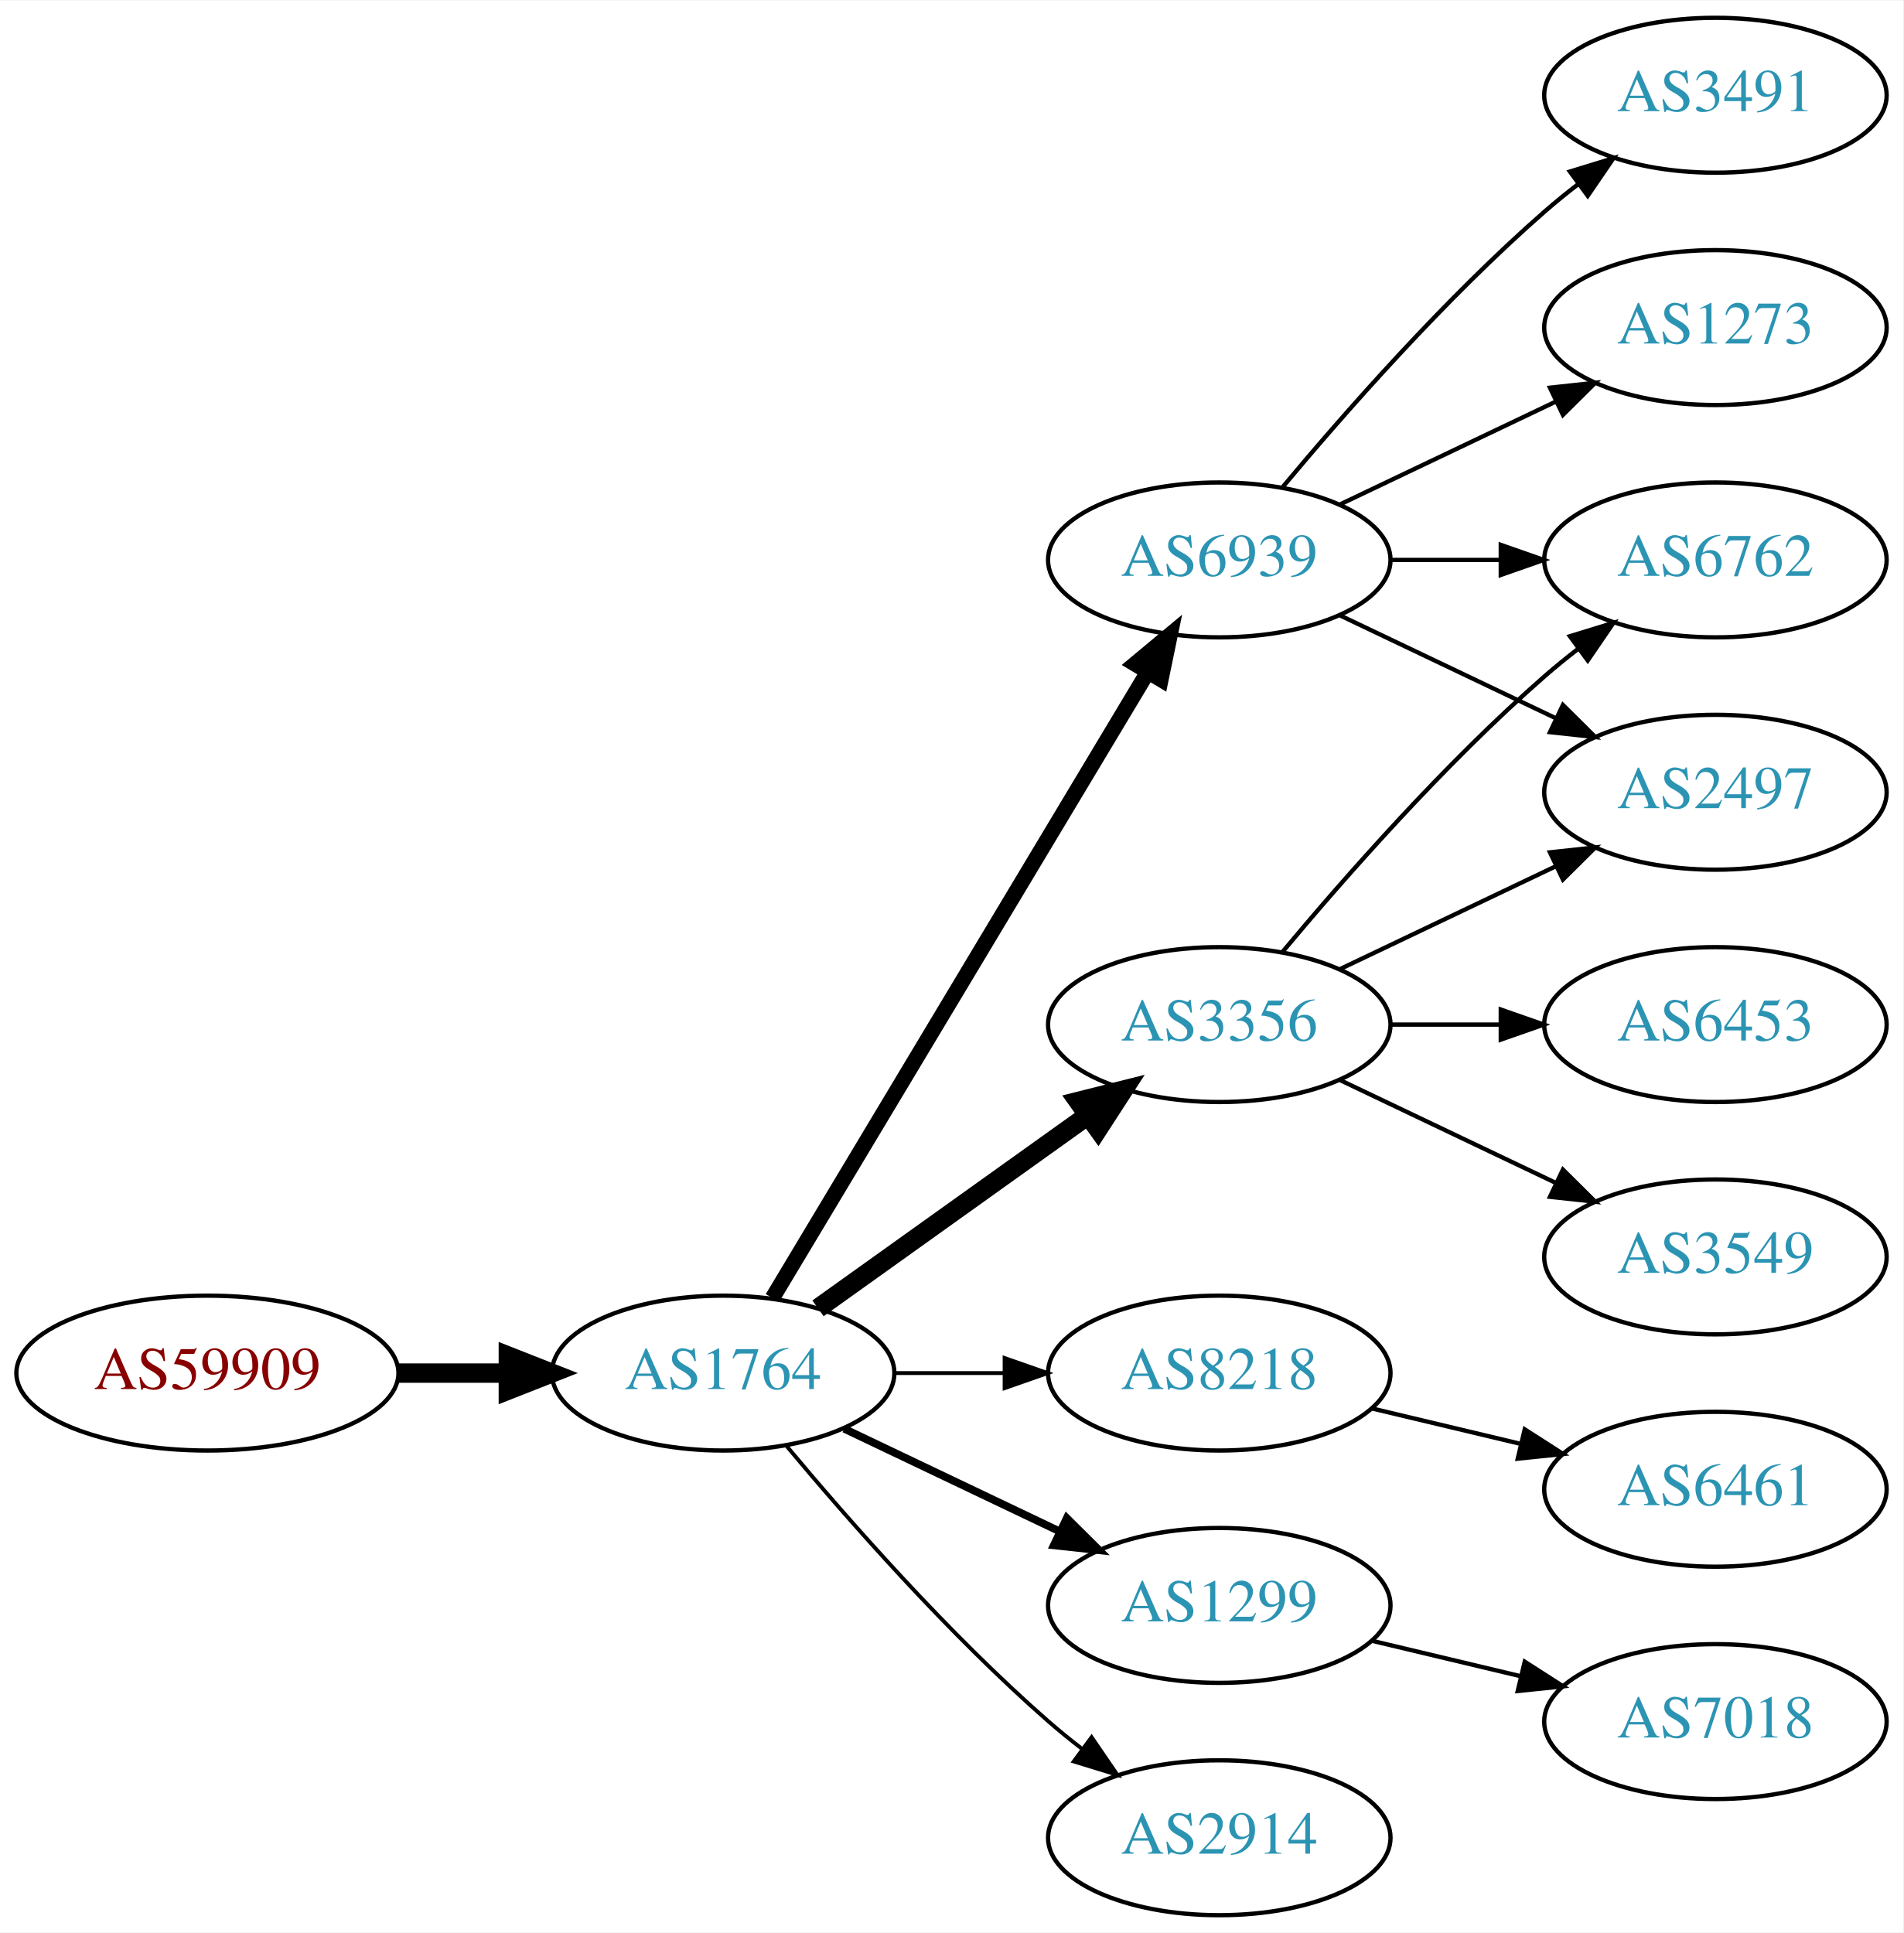
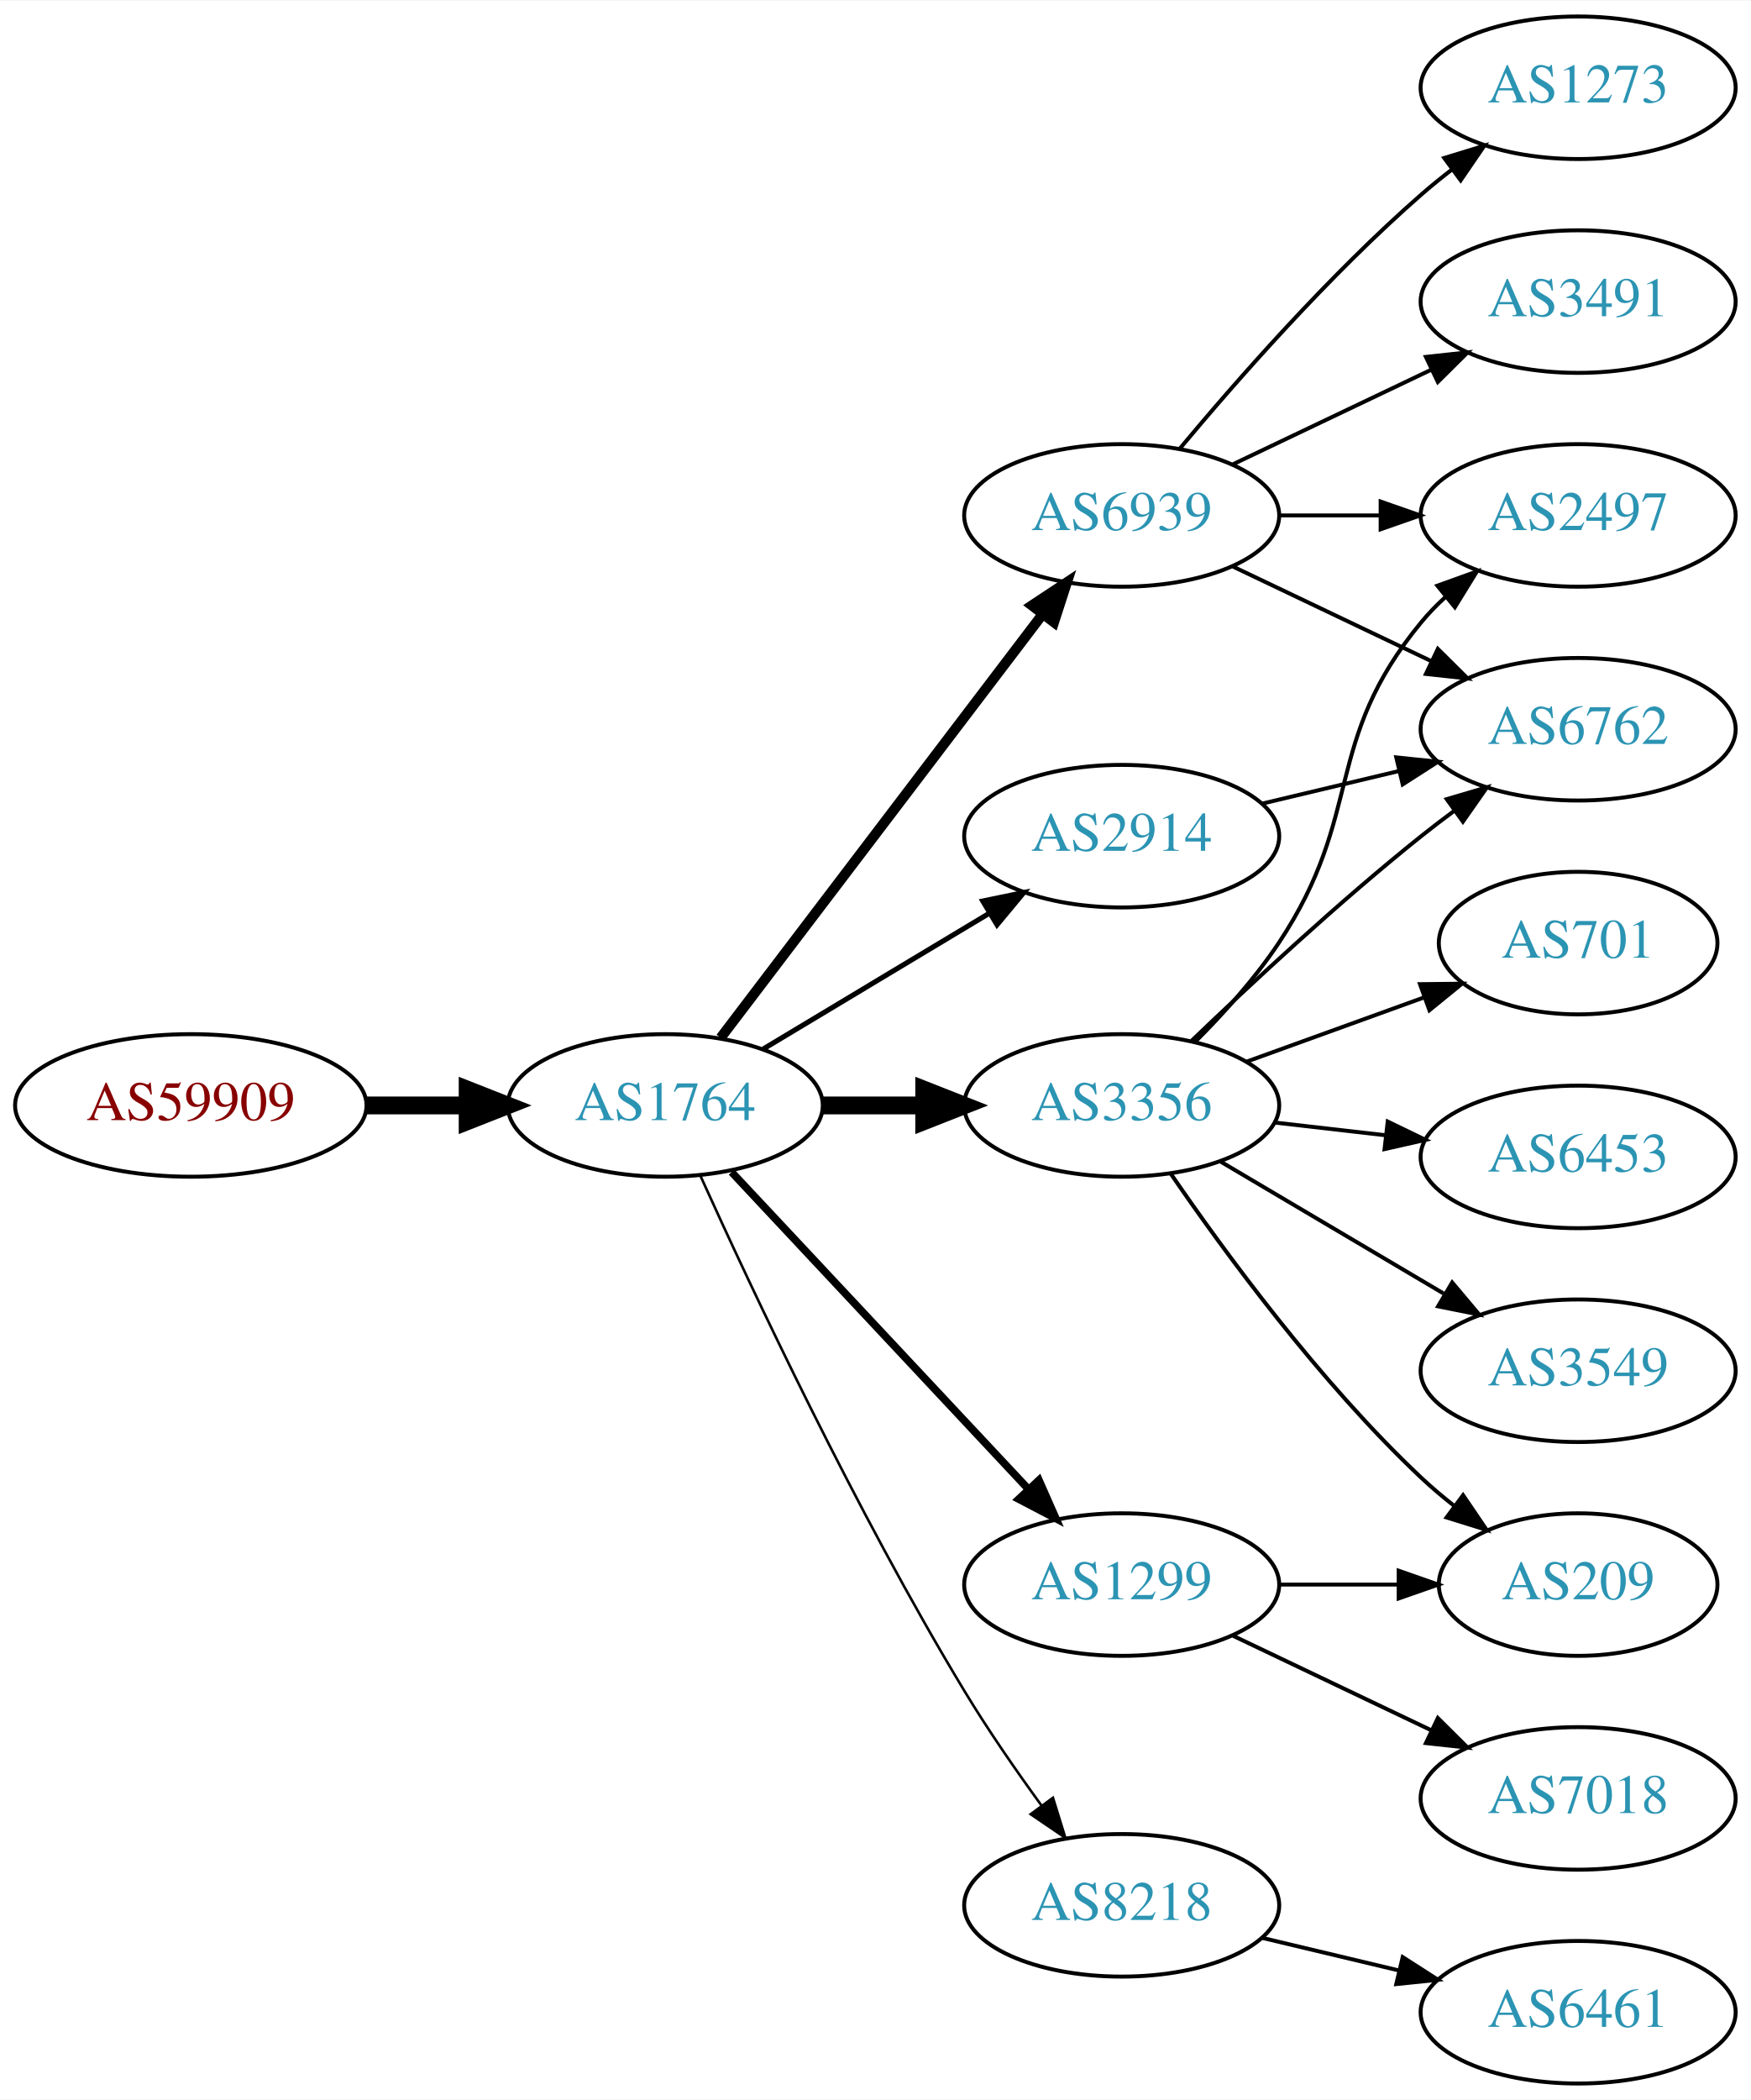
- <svg xmlns="http://www.w3.org/2000/svg" xmlns:xlink="http://www.w3.org/1999/xlink" width="442pt" height="449pt" viewBox="0.00 0.00 442.27 449.00">
-   <g id="graph0" class="graph" transform="scale(1 1) rotate(0) translate(4 445)">
-     <polygon fill="white" stroke="none" points="-4,4 -4,-445 438.271,-445 438.271,4 -4,4" />
+ <svg xmlns="http://www.w3.org/2000/svg" xmlns:xlink="http://www.w3.org/1999/xlink" width="442pt" height="530pt" viewBox="0.00 0.00 442.27 530.00">
+   <g id="graph0" class="graph" transform="scale(1 1) rotate(0) translate(4 526)">
+     <polygon fill="white" stroke="none" points="-4,4 -4,-526 438.271,-526 438.271,4 -4,4" />
    <g id="node1" class="node">
      <g id="a_node1">
        <a xlink:href="/asn/59909" xlink:title="AS59909 ~ Tele-Tec GmbH [AT]">
-           <ellipse fill="#ffffff" stroke="black" cx="44.196" cy="-126" rx="44.393" ry="18" />
-           <text text-anchor="middle" x="44.196" y="-122.3" font-family="Times,serif" font-size="14.00" fill="#880000">AS59909</text>
+           <ellipse fill="#ffffff" stroke="black" cx="44.196" cy="-247" rx="44.393" ry="18" />
+           <text text-anchor="middle" x="44.196" y="-243.3" font-family="Times,serif" font-size="14.00" fill="#880000">AS59909</text>
        </a>
      </g>
    </g>
    <g id="node2" class="node">
      <g id="a_node2">
        <a xlink:href="/asn/1764" xlink:title="AS1764 ~ NEXTLAYER-AS [AT]">
-           <ellipse fill="#ffffff" stroke="black" cx="164.039" cy="-126" rx="39.794" ry="18" />
-           <text text-anchor="middle" x="164.039" y="-122.3" font-family="Times,serif" font-size="14.00" fill="#2c94b3">AS1764</text>
+           <ellipse fill="#ffffff" stroke="black" cx="164.039" cy="-247" rx="39.794" ry="18" />
+           <text text-anchor="middle" x="164.039" y="-243.3" font-family="Times,serif" font-size="14.00" fill="#2c94b3">AS1764</text>
        </a>
      </g>
    </g>
    <g id="edge1" class="edge">
-       <path fill="none" stroke="black" stroke-width="4.5" d="M88.407,-126C96.72,-126 105.482,-126 113.965,-126" />
-       <polygon fill="black" stroke="black" stroke-width="4.5" points="114.123,-129.938 124.123,-126 114.123,-122.063 114.123,-129.938" />
+       <path fill="none" stroke="black" stroke-width="4.5" d="M88.407,-247C96.72,-247 105.482,-247 113.965,-247" />
+       <polygon fill="black" stroke="black" stroke-width="4.5" points="114.123,-250.938 124.123,-247 114.123,-243.063 114.123,-250.938" />
    </g>
    <g id="node3" class="node">
      <g id="a_node3">
-         <a xlink:href="/asn/6939" xlink:title="AS6939 ~ Hurricane Electric LLC [US]">
-           <ellipse fill="#ffffff" stroke="black" cx="279.332" cy="-315" rx="39.794" ry="18" />
-           <text text-anchor="middle" x="279.332" y="-311.3" font-family="Times,serif" font-size="14.00" fill="#2c94b3">AS6939</text>
+         <a xlink:href="/asn/3356" xlink:title="AS3356 ~ Level 3 Parent, LLC [US]">
+           <ellipse fill="#ffffff" stroke="black" cx="279.332" cy="-247" rx="39.794" ry="18" />
+           <text text-anchor="middle" x="279.332" y="-243.3" font-family="Times,serif" font-size="14.00" fill="#2c94b3">AS3356</text>
        </a>
      </g>
    </g>
    <g id="edge2" class="edge">
-       <path fill="none" stroke="black" stroke-width="3.6" d="M175.494,-143.442C195.475,-176.775 239.18,-249.686 262.666,-288.866" />
-       <polygon fill="black" stroke="black" stroke-width="3.6" points="259.758,-290.823 267.902,-297.6 265.762,-287.224 259.758,-290.823" />
+       <path fill="none" stroke="black" stroke-width="4.5" d="M203.711,-247C211.914,-247 220.678,-247 229.21,-247" />
+       <polygon fill="black" stroke="black" stroke-width="4.5" points="229.449,-250.938 239.449,-247 229.449,-243.063 229.449,-250.938" />
    </g>
    <g id="node4" class="node">
      <g id="a_node4">
-         <a xlink:href="/asn/8218" xlink:title="AS8218 ~ legacy Neotelecoms [FR]">
+         <a xlink:href="/asn/1299" xlink:title="AS1299 ~ Telia Carrier [EU]">
          <ellipse fill="#ffffff" stroke="black" cx="279.332" cy="-126" rx="39.794" ry="18" />
-           <text text-anchor="middle" x="279.332" y="-122.3" font-family="Times,serif" font-size="14.00" fill="#2c94b3">AS8218</text>
+           <text text-anchor="middle" x="279.332" y="-122.3" font-family="Times,serif" font-size="14.00" fill="#2c94b3">AS1299</text>
        </a>
      </g>
    </g>
    <g id="edge3" class="edge">
-       <path fill="none" stroke="black" stroke-width="0.9" d="M203.711,-126C211.914,-126 220.678,-126 229.21,-126" />
-       <polygon fill="black" stroke="black" stroke-width="0.9" points="229.449,-129.5 239.449,-126 229.449,-122.5 229.449,-129.5" />
+       <path fill="none" stroke="black" stroke-width="1.929" d="M180.792,-230.175C200.238,-209.406 233.453,-173.932 255.645,-150.23" />
+       <polygon fill="black" stroke="black" stroke-width="1.929" points="258.433,-152.374 262.712,-142.682 253.323,-147.589 258.433,-152.374" />
    </g>
    <g id="node5" class="node">
      <g id="a_node5">
-         <a xlink:href="/asn/3356" xlink:title="AS3356 ~ Level 3 Parent, LLC [US]">
-           <ellipse fill="#ffffff" stroke="black" cx="279.332" cy="-207" rx="39.794" ry="18" />
-           <text text-anchor="middle" x="279.332" y="-203.3" font-family="Times,serif" font-size="14.00" fill="#2c94b3">AS3356</text>
+         <a xlink:href="/asn/6939" xlink:title="AS6939 ~ Hurricane Electric LLC [US]">
+           <ellipse fill="#ffffff" stroke="black" cx="279.332" cy="-396" rx="39.794" ry="18" />
+           <text text-anchor="middle" x="279.332" y="-392.3" font-family="Times,serif" font-size="14.00" fill="#2c94b3">AS6939</text>
        </a>
      </g>
    </g>
    <g id="edge4" class="edge">
-       <path fill="none" stroke="black" stroke-width="4.5" d="M186.083,-141.046C203.697,-153.639 229.036,-171.755 248.701,-185.816" />
-       <polygon fill="black" stroke="black" stroke-width="4.5" points="246.591,-189.147 257.016,-191.76 251.171,-182.741 246.591,-189.147" />
+       <path fill="none" stroke="black" stroke-width="2.571" d="M178.035,-264.092C198.011,-290.364 236.362,-340.802 259.418,-371.125" />
+       <polygon fill="black" stroke="black" stroke-width="2.571" points="256.648,-373.265 265.487,-379.107 262.22,-369.028 256.648,-373.265" />
    </g>
    <g id="node6" class="node">
      <g id="a_node6">
-         <a xlink:href="/asn/1299" xlink:title="AS1299 ~ Telia Carrier [EU]">
-           <ellipse fill="#ffffff" stroke="black" cx="279.332" cy="-72" rx="39.794" ry="18" />
-           <text text-anchor="middle" x="279.332" y="-68.3" font-family="Times,serif" font-size="14.00" fill="#2c94b3">AS1299</text>
+         <a xlink:href="/asn/8218" xlink:title="AS8218 ~ legacy Neotelecoms [FR]">
+           <ellipse fill="#ffffff" stroke="black" cx="279.332" cy="-45" rx="39.794" ry="18" />
+           <text text-anchor="middle" x="279.332" y="-41.3" font-family="Times,serif" font-size="14.00" fill="#2c94b3">AS8218</text>
        </a>
      </g>
    </g>
    <g id="edge5" class="edge">
-       <path fill="none" stroke="black" stroke-width="1.8" d="M192.175,-113.066C207.169,-105.919 225.99,-96.948 242.213,-89.215" />
-       <polygon fill="black" stroke="black" stroke-width="1.8" points="243.895,-92.291 251.417,-84.829 240.884,-85.972 243.895,-92.291" />
+       <path fill="none" stroke="black" stroke-width="0.643" d="M172.926,-229.215C185.703,-200.94 212.273,-144.303 239.685,-99 245.565,-89.283 252.642,-79.048 259.125,-70.132" />
+       <polygon fill="black" stroke="black" stroke-width="0.643" points="261.971,-72.171 265.1,-62.049 256.341,-68.01 261.971,-72.171" />
    </g>
    <g id="node7" class="node">
      <g id="a_node7">
        <a xlink:href="/asn/2914" xlink:title="AS2914 ~ NTT America, Inc. [US]">
-           <ellipse fill="#ffffff" stroke="black" cx="279.332" cy="-18" rx="39.794" ry="18" />
-           <text text-anchor="middle" x="279.332" y="-14.3" font-family="Times,serif" font-size="14.00" fill="#2c94b3">AS2914</text>
+           <ellipse fill="#ffffff" stroke="black" cx="279.332" cy="-315" rx="39.794" ry="18" />
+           <text text-anchor="middle" x="279.332" y="-311.3" font-family="Times,serif" font-size="14.00" fill="#2c94b3">AS2914</text>
        </a>
      </g>
    </g>
    <g id="edge6" class="edge">
-       <path fill="none" stroke="black" stroke-width="0.9" d="M178.669,-109.183C192.951,-92.071 216.498,-65.255 239.685,-45 242.151,-42.846 244.789,-40.706 247.487,-38.628" />
-       <polygon fill="black" stroke="black" stroke-width="0.9" points="249.66,-41.375 255.641,-32.63 245.512,-35.736 249.66,-41.375" />
+       <path fill="none" stroke="black" stroke-width="1.286" d="M188.789,-261.255C205.405,-271.229 227.801,-284.671 246.038,-295.617" />
+       <polygon fill="black" stroke="black" stroke-width="1.286" points="244.238,-298.618 254.613,-300.764 247.84,-292.616 244.238,-298.618" />
    </g>
    <g id="node8" class="node">
      <g id="a_node8">
-         <a xlink:href="/asn/3491" xlink:title="AS3491 ~ PCCW Global, Inc. [US]">
-           <ellipse fill="#ffffff" stroke="black" cx="394.625" cy="-423" rx="39.794" ry="18" />
-           <text text-anchor="middle" x="394.625" y="-419.3" font-family="Times,serif" font-size="14.00" fill="#2c94b3">AS3491</text>
+         <a xlink:href="/asn/2497" xlink:title="AS2497 ~ Internet Initiative Japan Inc. [JP]">
+           <ellipse fill="#ffffff" stroke="black" cx="394.625" cy="-396" rx="39.794" ry="18" />
+           <text text-anchor="middle" x="394.625" y="-392.3" font-family="Times,serif" font-size="14.00" fill="#2c94b3">AS2497</text>
        </a>
      </g>
    </g>
    <g id="edge7" class="edge">
-       <path fill="none" stroke="black" d="M293.962,-331.817C308.244,-348.929 331.791,-375.745 354.978,-396 357.444,-398.154 360.082,-400.294 362.78,-402.372" />
-       <polygon fill="black" stroke="black" points="360.805,-405.264 370.934,-408.37 364.953,-399.625 360.805,-405.264" />
+       <path fill="none" stroke="black" d="M297.888,-263.054C305.045,-270.212 313.018,-279.041 318.978,-288 340.799,-320.8 329.913,-338.606 354.978,-369 356.833,-371.25 358.92,-373.396 361.139,-375.424" />
+       <polygon fill="black" stroke="black" points="359.075,-378.256 369.044,-381.844 363.488,-372.823 359.075,-378.256" />
    </g>
    <g id="node9" class="node">
      <g id="a_node9">
-         <a xlink:href="/asn/6762" xlink:title="AS6762 ~ TELECOM ITALIA SPARKLE S.p.A. [IT]">
-           <ellipse fill="#ffffff" stroke="black" cx="394.625" cy="-315" rx="39.794" ry="18" />
-           <text text-anchor="middle" x="394.625" y="-311.3" font-family="Times,serif" font-size="14.00" fill="#2c94b3">AS6762</text>
+         <a xlink:href="/asn/209" xlink:title="AS209 ~ CenturyLink Communications, LLC [US]">
+           <ellipse fill="#ffffff" stroke="black" cx="394.625" cy="-126" rx="35.194" ry="18" />
+           <text text-anchor="middle" x="394.625" y="-122.3" font-family="Times,serif" font-size="14.00" fill="#2c94b3">AS209</text>
        </a>
      </g>
    </g>
    <g id="edge8" class="edge">
-       <path fill="none" stroke="black" d="M319.004,-315C327.207,-315 335.971,-315 344.503,-315" />
-       <polygon fill="black" stroke="black" points="344.742,-318.5 354.742,-315 344.742,-311.5 344.742,-318.5" />
+       <path fill="none" stroke="black" d="M291.688,-229.817C305.297,-209.972 329.475,-176.985 354.978,-153 357.56,-150.571 360.375,-148.192 363.27,-145.914" />
+       <polygon fill="black" stroke="black" points="365.56,-148.573 371.513,-139.808 361.394,-142.948 365.56,-148.573" />
    </g>
    <g id="node10" class="node">
      <g id="a_node10">
-         <a xlink:href="/asn/1273" xlink:title="AS1273 ~ Vodafone Group PLC [EU]">
-           <ellipse fill="#ffffff" stroke="black" cx="394.625" cy="-369" rx="39.794" ry="18" />
-           <text text-anchor="middle" x="394.625" y="-365.3" font-family="Times,serif" font-size="14.00" fill="#2c94b3">AS1273</text>
+         <a xlink:href="/asn/701" xlink:title="AS701 ~ UUNET [US]">
+           <ellipse fill="#ffffff" stroke="black" cx="394.625" cy="-288" rx="35.194" ry="18" />
+           <text text-anchor="middle" x="394.625" y="-284.3" font-family="Times,serif" font-size="14.00" fill="#2c94b3">AS701</text>
        </a>
      </g>
    </g>
    <g id="edge9" class="edge">
-       <path fill="none" stroke="black" d="M307.468,-327.934C322.462,-335.081 341.283,-344.052 357.506,-351.785" />
-       <polygon fill="black" stroke="black" points="356.177,-355.028 366.71,-356.171 359.188,-348.709 356.177,-355.028" />
+       <path fill="none" stroke="black" d="M310.99,-258.095C324.727,-263.067 341.068,-268.98 355.577,-274.231" />
+       <polygon fill="black" stroke="black" points="354.68,-277.628 365.275,-277.74 357.062,-271.046 354.68,-277.628" />
    </g>
    <g id="node11" class="node">
      <g id="a_node11">
-         <a xlink:href="/asn/2497" xlink:title="AS2497 ~ Internet Initiative Japan Inc. [JP]">
-           <ellipse fill="#ffffff" stroke="black" cx="394.625" cy="-261" rx="39.794" ry="18" />
-           <text text-anchor="middle" x="394.625" y="-257.3" font-family="Times,serif" font-size="14.00" fill="#2c94b3">AS2497</text>
+         <a xlink:href="/asn/6762" xlink:title="AS6762 ~ TELECOM ITALIA SPARKLE S.p.A. [IT]">
+           <ellipse fill="#ffffff" stroke="black" cx="394.625" cy="-342" rx="39.794" ry="18" />
+           <text text-anchor="middle" x="394.625" y="-338.3" font-family="Times,serif" font-size="14.00" fill="#2c94b3">AS6762</text>
        </a>
      </g>
    </g>
    <g id="edge10" class="edge">
-       <path fill="none" stroke="black" d="M307.468,-302.066C322.462,-294.919 341.283,-285.948 357.506,-278.215" />
-       <polygon fill="black" stroke="black" points="359.188,-281.291 366.71,-273.829 356.177,-274.972 359.188,-281.291" />
+       <path fill="none" stroke="black" d="M296.975,-263.312C311.751,-277.51 334.164,-298.363 354.978,-315 357.681,-317.161 360.546,-319.344 363.444,-321.484" />
+       <polygon fill="black" stroke="black" points="361.436,-324.35 371.599,-327.344 365.521,-318.666 361.436,-324.35" />
    </g>
    <g id="node12" class="node">
      <g id="a_node12">
-         <a xlink:href="/asn/6461" xlink:title="AS6461 ~ ZAYO-6461 [US]">
-           <ellipse fill="#ffffff" stroke="black" cx="394.625" cy="-99" rx="39.794" ry="18" />
-           <text text-anchor="middle" x="394.625" y="-95.3" font-family="Times,serif" font-size="14.00" fill="#2c94b3">AS6461</text>
+         <a xlink:href="/asn/6453" xlink:title="AS6453 ~ TATA COMMUNICATIONS (AMERICA) INC [US]">
+           <ellipse fill="#ffffff" stroke="black" cx="394.625" cy="-234" rx="39.794" ry="18" />
+           <text text-anchor="middle" x="394.625" y="-230.3" font-family="Times,serif" font-size="14.00" fill="#2c94b3">AS6453</text>
        </a>
      </g>
    </g>
    <g id="edge11" class="edge">
-       <path fill="none" stroke="black" d="M314.939,-117.752C325.81,-115.162 337.964,-112.265 349.407,-109.538" />
-       <polygon fill="black" stroke="black" points="350.313,-112.92 359.229,-107.197 348.69,-106.111 350.313,-112.92" />
+       <path fill="none" stroke="black" d="M318.057,-242.671C327.038,-241.641 336.737,-240.528 346.094,-239.454" />
+       <polygon fill="black" stroke="black" points="346.529,-242.927 356.064,-238.31 345.731,-235.973 346.529,-242.927" />
+     </g>
+     <g id="node13" class="node">
+       <g id="a_node13">
+         <a xlink:href="/asn/3549" xlink:title="AS3549 ~ Level 3 Parent, LLC [US]">
+           <ellipse fill="#ffffff" stroke="black" cx="394.625" cy="-180" rx="39.794" ry="18" />
+           <text text-anchor="middle" x="394.625" y="-176.3" font-family="Times,serif" font-size="14.00" fill="#2c94b3">AS3549</text>
+         </a>
+       </g>
+     </g>
+     <g id="edge12" class="edge">
+       <path fill="none" stroke="black" d="M304.358,-232.791C320.73,-223.109 342.618,-210.165 360.622,-199.518" />
+       <polygon fill="black" stroke="black" points="362.807,-202.292 369.633,-194.188 359.244,-196.266 362.807,-202.292" />
+     </g>
+     <g id="edge17" class="edge">
+       <path fill="none" stroke="black" d="M319.004,-126C328.709,-126 339.2,-126 349.163,-126" />
+       <polygon fill="black" stroke="black" points="349.299,-129.5 359.299,-126 349.299,-122.5 349.299,-129.5" />
+     </g>
+     <g id="node16" class="node">
+       <g id="a_node16">
+         <a xlink:href="/asn/7018" xlink:title="AS7018 ~ AT&amp;T Services, Inc. [US]">
+           <ellipse fill="#ffffff" stroke="black" cx="394.625" cy="-72" rx="39.794" ry="18" />
+           <text text-anchor="middle" x="394.625" y="-68.3" font-family="Times,serif" font-size="14.00" fill="#2c94b3">AS7018</text>
+         </a>
+       </g>
+     </g>
+     <g id="edge18" class="edge">
+       <path fill="none" stroke="black" d="M307.468,-113.066C322.462,-105.919 341.283,-96.948 357.506,-89.215" />
+       <polygon fill="black" stroke="black" points="359.188,-92.291 366.71,-84.829 356.177,-85.972 359.188,-92.291" />
+     </g>
+     <g id="edge14" class="edge">
+       <path fill="none" stroke="black" d="M319.004,-396C327.207,-396 335.971,-396 344.503,-396" />
+       <polygon fill="black" stroke="black" points="344.742,-399.5 354.742,-396 344.742,-392.5 344.742,-399.5" />
    </g>
    <g id="edge16" class="edge">
-       <path fill="none" stroke="black" d="M293.962,-223.817C308.244,-240.929 331.791,-267.745 354.978,-288 357.444,-290.154 360.082,-292.294 362.78,-294.372" />
-       <polygon fill="black" stroke="black" points="360.805,-297.264 370.934,-300.37 364.953,-291.625 360.805,-297.264" />
-     </g>
-     <g id="edge13" class="edge">
-       <path fill="none" stroke="black" d="M307.468,-219.934C322.462,-227.081 341.283,-236.052 357.506,-243.785" />
-       <polygon fill="black" stroke="black" points="356.177,-247.028 366.71,-248.171 359.188,-240.709 356.177,-247.028" />
+       <path fill="none" stroke="black" d="M307.468,-383.066C322.462,-375.919 341.283,-366.948 357.506,-359.215" />
+       <polygon fill="black" stroke="black" points="359.188,-362.291 366.71,-354.829 356.177,-355.972 359.188,-362.291" />
    </g>
    <g id="node14" class="node">
      <g id="a_node14">
-         <a xlink:href="/asn/6453" xlink:title="AS6453 ~ TATA COMMUNICATIONS (AMERICA) INC [US]">
-           <ellipse fill="#ffffff" stroke="black" cx="394.625" cy="-207" rx="39.794" ry="18" />
-           <text text-anchor="middle" x="394.625" y="-203.3" font-family="Times,serif" font-size="14.00" fill="#2c94b3">AS6453</text>
-         </a>
-       </g>
-     </g>
-     <g id="edge14" class="edge">
-       <path fill="none" stroke="black" d="M319.004,-207C327.207,-207 335.971,-207 344.503,-207" />
-       <polygon fill="black" stroke="black" points="344.742,-210.5 354.742,-207 344.742,-203.5 344.742,-210.5" />
+         <a xlink:href="/asn/3491" xlink:title="AS3491 ~ PCCW Global, Inc. [US]">
+           <ellipse fill="#ffffff" stroke="black" cx="394.625" cy="-450" rx="39.794" ry="18" />
+           <text text-anchor="middle" x="394.625" y="-446.3" font-family="Times,serif" font-size="14.00" fill="#2c94b3">AS3491</text>
+         </a>
+       </g>
+     </g>
+     <g id="edge13" class="edge">
+       <path fill="none" stroke="black" d="M307.468,-408.934C322.462,-416.081 341.283,-425.052 357.506,-432.785" />
+       <polygon fill="black" stroke="black" points="356.177,-436.028 366.71,-437.171 359.188,-429.709 356.177,-436.028" />
    </g>
    <g id="node15" class="node">
      <g id="a_node15">
-         <a xlink:href="/asn/3549" xlink:title="AS3549 ~ Level 3 Parent, LLC [US]">
-           <ellipse fill="#ffffff" stroke="black" cx="394.625" cy="-153" rx="39.794" ry="18" />
-           <text text-anchor="middle" x="394.625" y="-149.3" font-family="Times,serif" font-size="14.00" fill="#2c94b3">AS3549</text>
+         <a xlink:href="/asn/1273" xlink:title="AS1273 ~ Vodafone Group PLC [EU]">
+           <ellipse fill="#ffffff" stroke="black" cx="394.625" cy="-504" rx="39.794" ry="18" />
+           <text text-anchor="middle" x="394.625" y="-500.3" font-family="Times,serif" font-size="14.00" fill="#2c94b3">AS1273</text>
        </a>
      </g>
    </g>
    <g id="edge15" class="edge">
-       <path fill="none" stroke="black" d="M307.468,-194.066C322.462,-186.919 341.283,-177.948 357.506,-170.215" />
-       <polygon fill="black" stroke="black" points="359.188,-173.291 366.71,-165.829 356.177,-166.972 359.188,-173.291" />
-     </g>
-     <g id="node13" class="node">
-       <g id="a_node13">
-         <a xlink:href="/asn/7018" xlink:title="AS7018 ~ AT&amp;T Services, Inc. [US]">
-           <ellipse fill="#ffffff" stroke="black" cx="394.625" cy="-45" rx="39.794" ry="18" />
-           <text text-anchor="middle" x="394.625" y="-41.3" font-family="Times,serif" font-size="14.00" fill="#2c94b3">AS7018</text>
-         </a>
-       </g>
-     </g>
-     <g id="edge12" class="edge">
-       <path fill="none" stroke="black" d="M314.939,-63.752C325.81,-61.162 337.964,-58.265 349.407,-55.538" />
-       <polygon fill="black" stroke="black" points="350.313,-58.92 359.229,-53.197 348.69,-52.111 350.313,-58.92" />
+       <path fill="none" stroke="black" d="M293.962,-412.817C308.244,-429.929 331.791,-456.745 354.978,-477 357.444,-479.154 360.082,-481.294 362.78,-483.372" />
+       <polygon fill="black" stroke="black" points="360.805,-486.264 370.934,-489.37 364.953,-480.625 360.805,-486.264" />
+     </g>
+     <g id="node17" class="node">
+       <g id="a_node17">
+         <a xlink:href="/asn/6461" xlink:title="AS6461 ~ ZAYO-6461 [US]">
+           <ellipse fill="#ffffff" stroke="black" cx="394.625" cy="-18" rx="39.794" ry="18" />
+           <text text-anchor="middle" x="394.625" y="-14.3" font-family="Times,serif" font-size="14.00" fill="#2c94b3">AS6461</text>
+         </a>
+       </g>
+     </g>
+     <g id="edge19" class="edge">
+       <path fill="none" stroke="black" d="M314.939,-36.752C325.81,-34.162 337.964,-31.265 349.407,-28.538" />
+       <polygon fill="black" stroke="black" points="350.313,-31.92 359.229,-26.197 348.69,-25.111 350.313,-31.92" />
+     </g>
+     <g id="edge20" class="edge">
+       <path fill="none" stroke="black" d="M314.939,-323.248C325.81,-325.838 337.964,-328.735 349.407,-331.462" />
+       <polygon fill="black" stroke="black" points="348.69,-334.889 359.229,-333.803 350.313,-328.08 348.69,-334.889" />
    </g>
  </g>
</svg>
